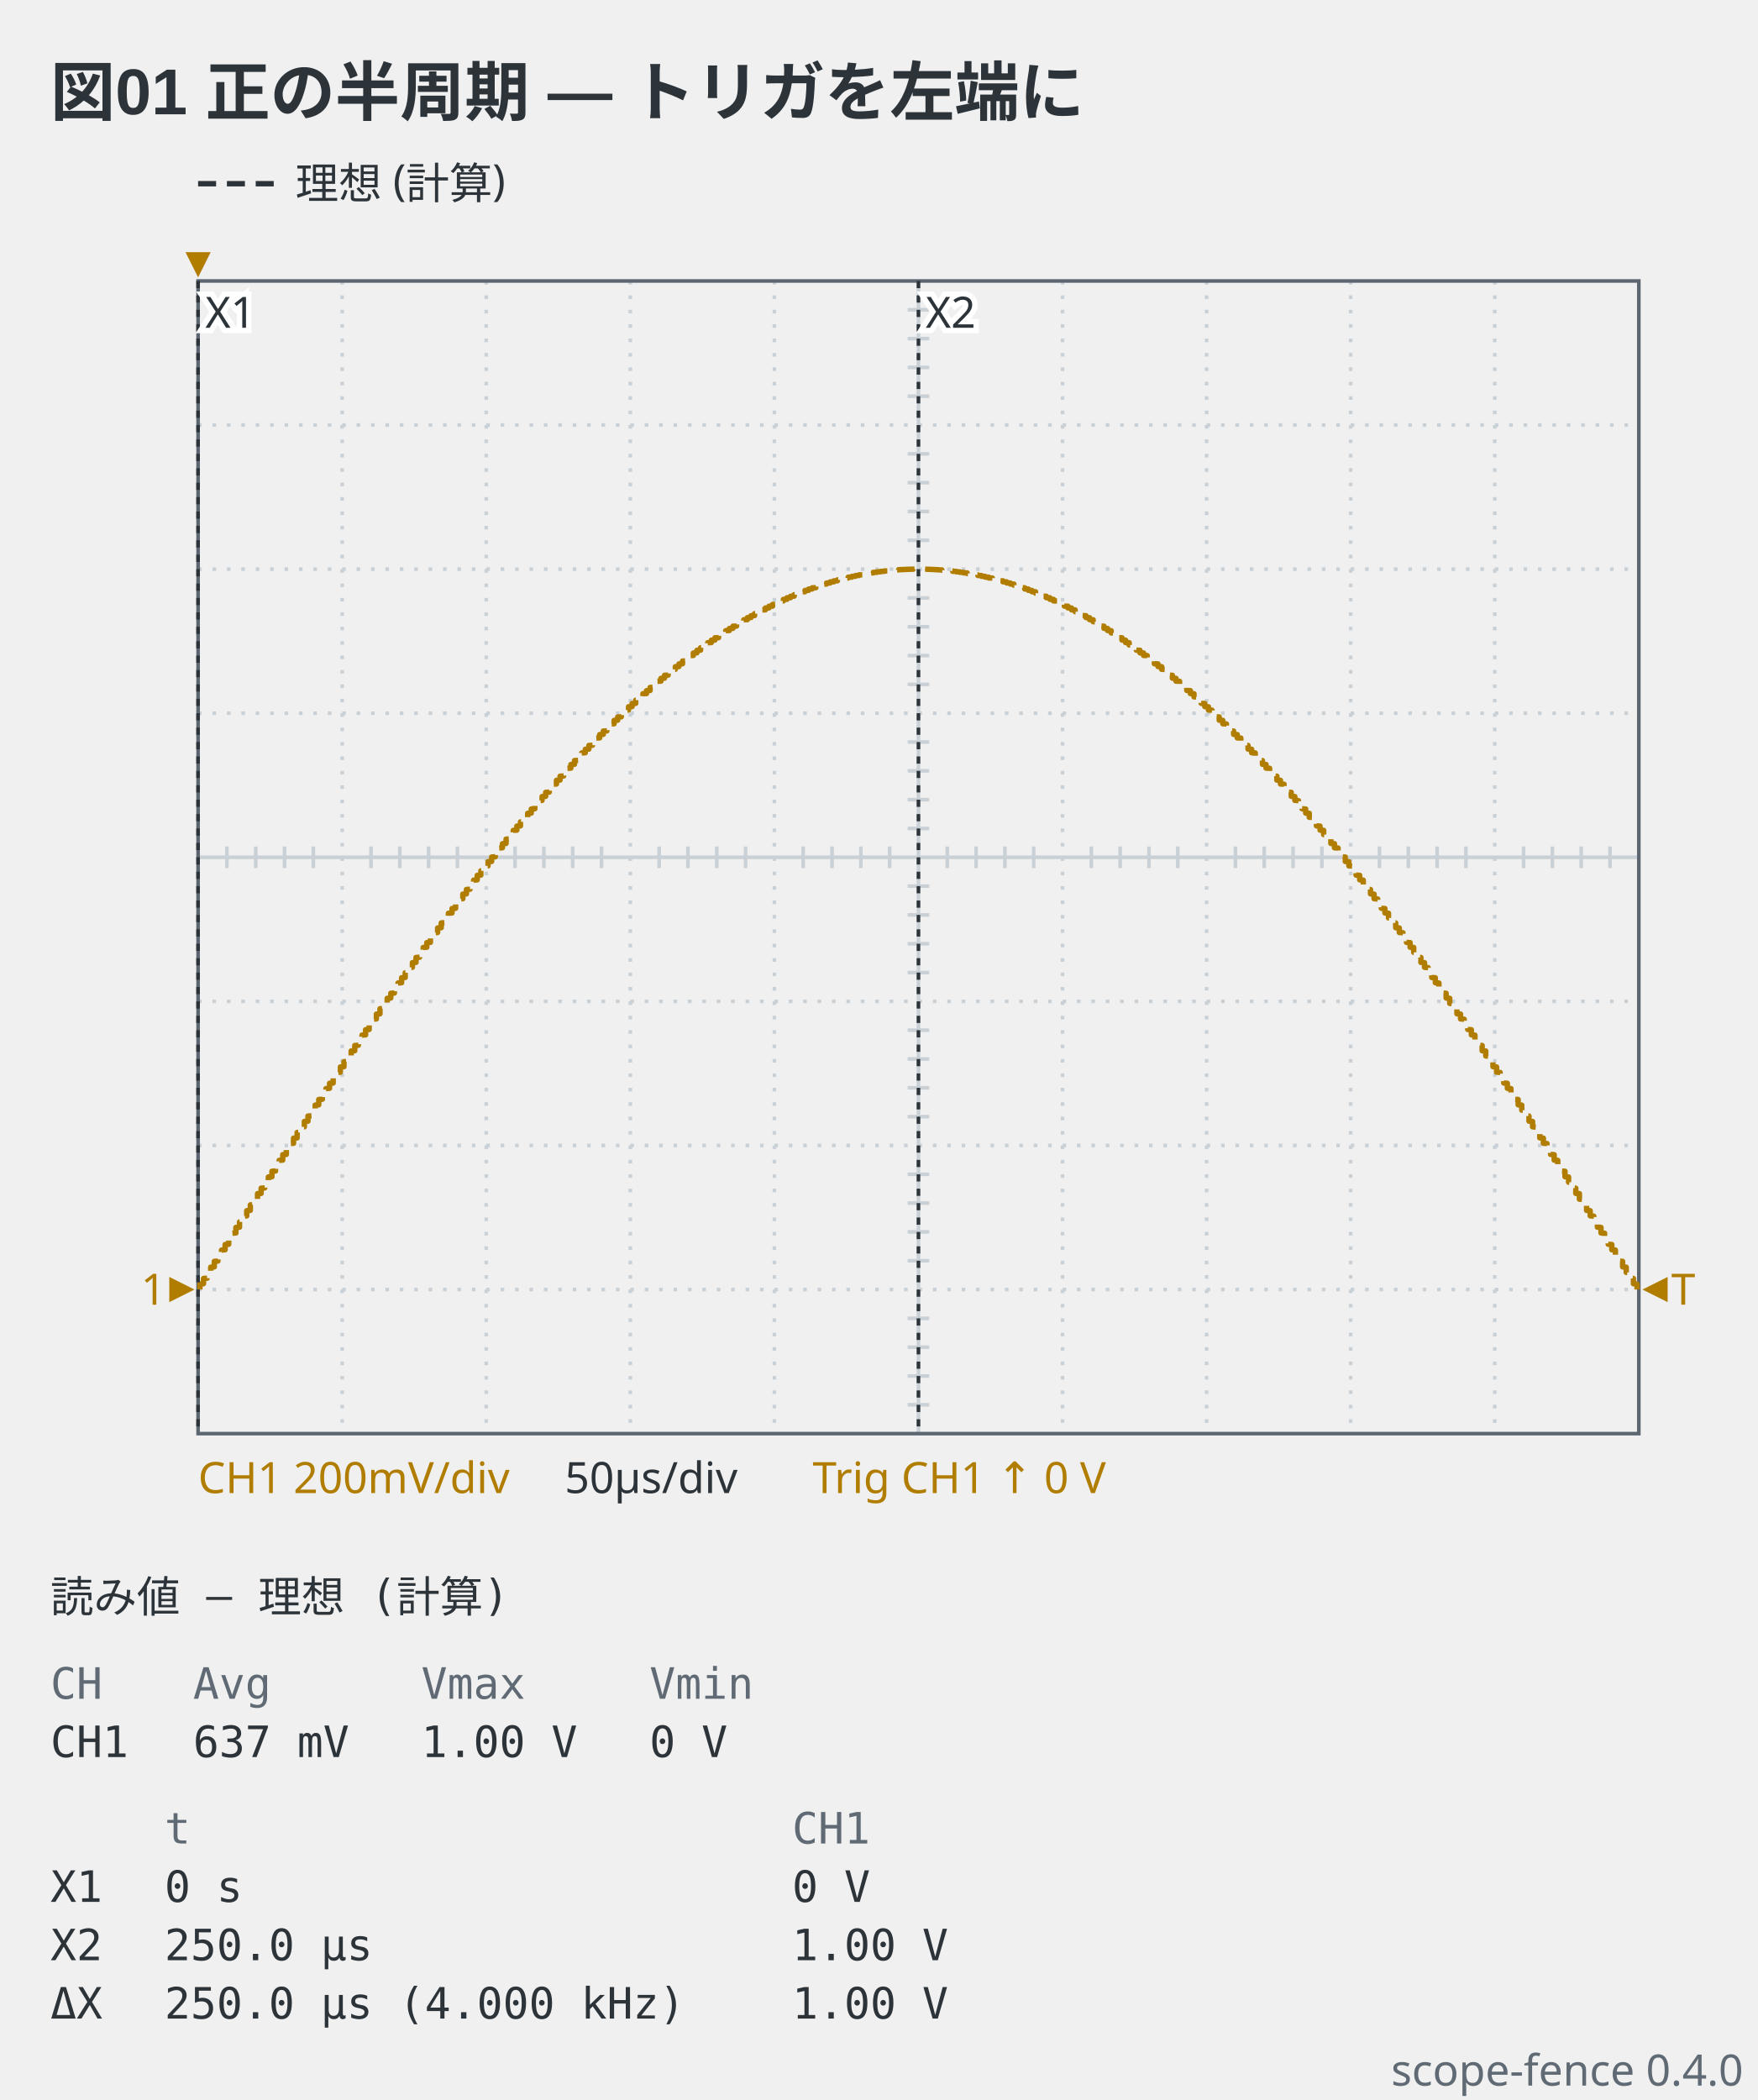
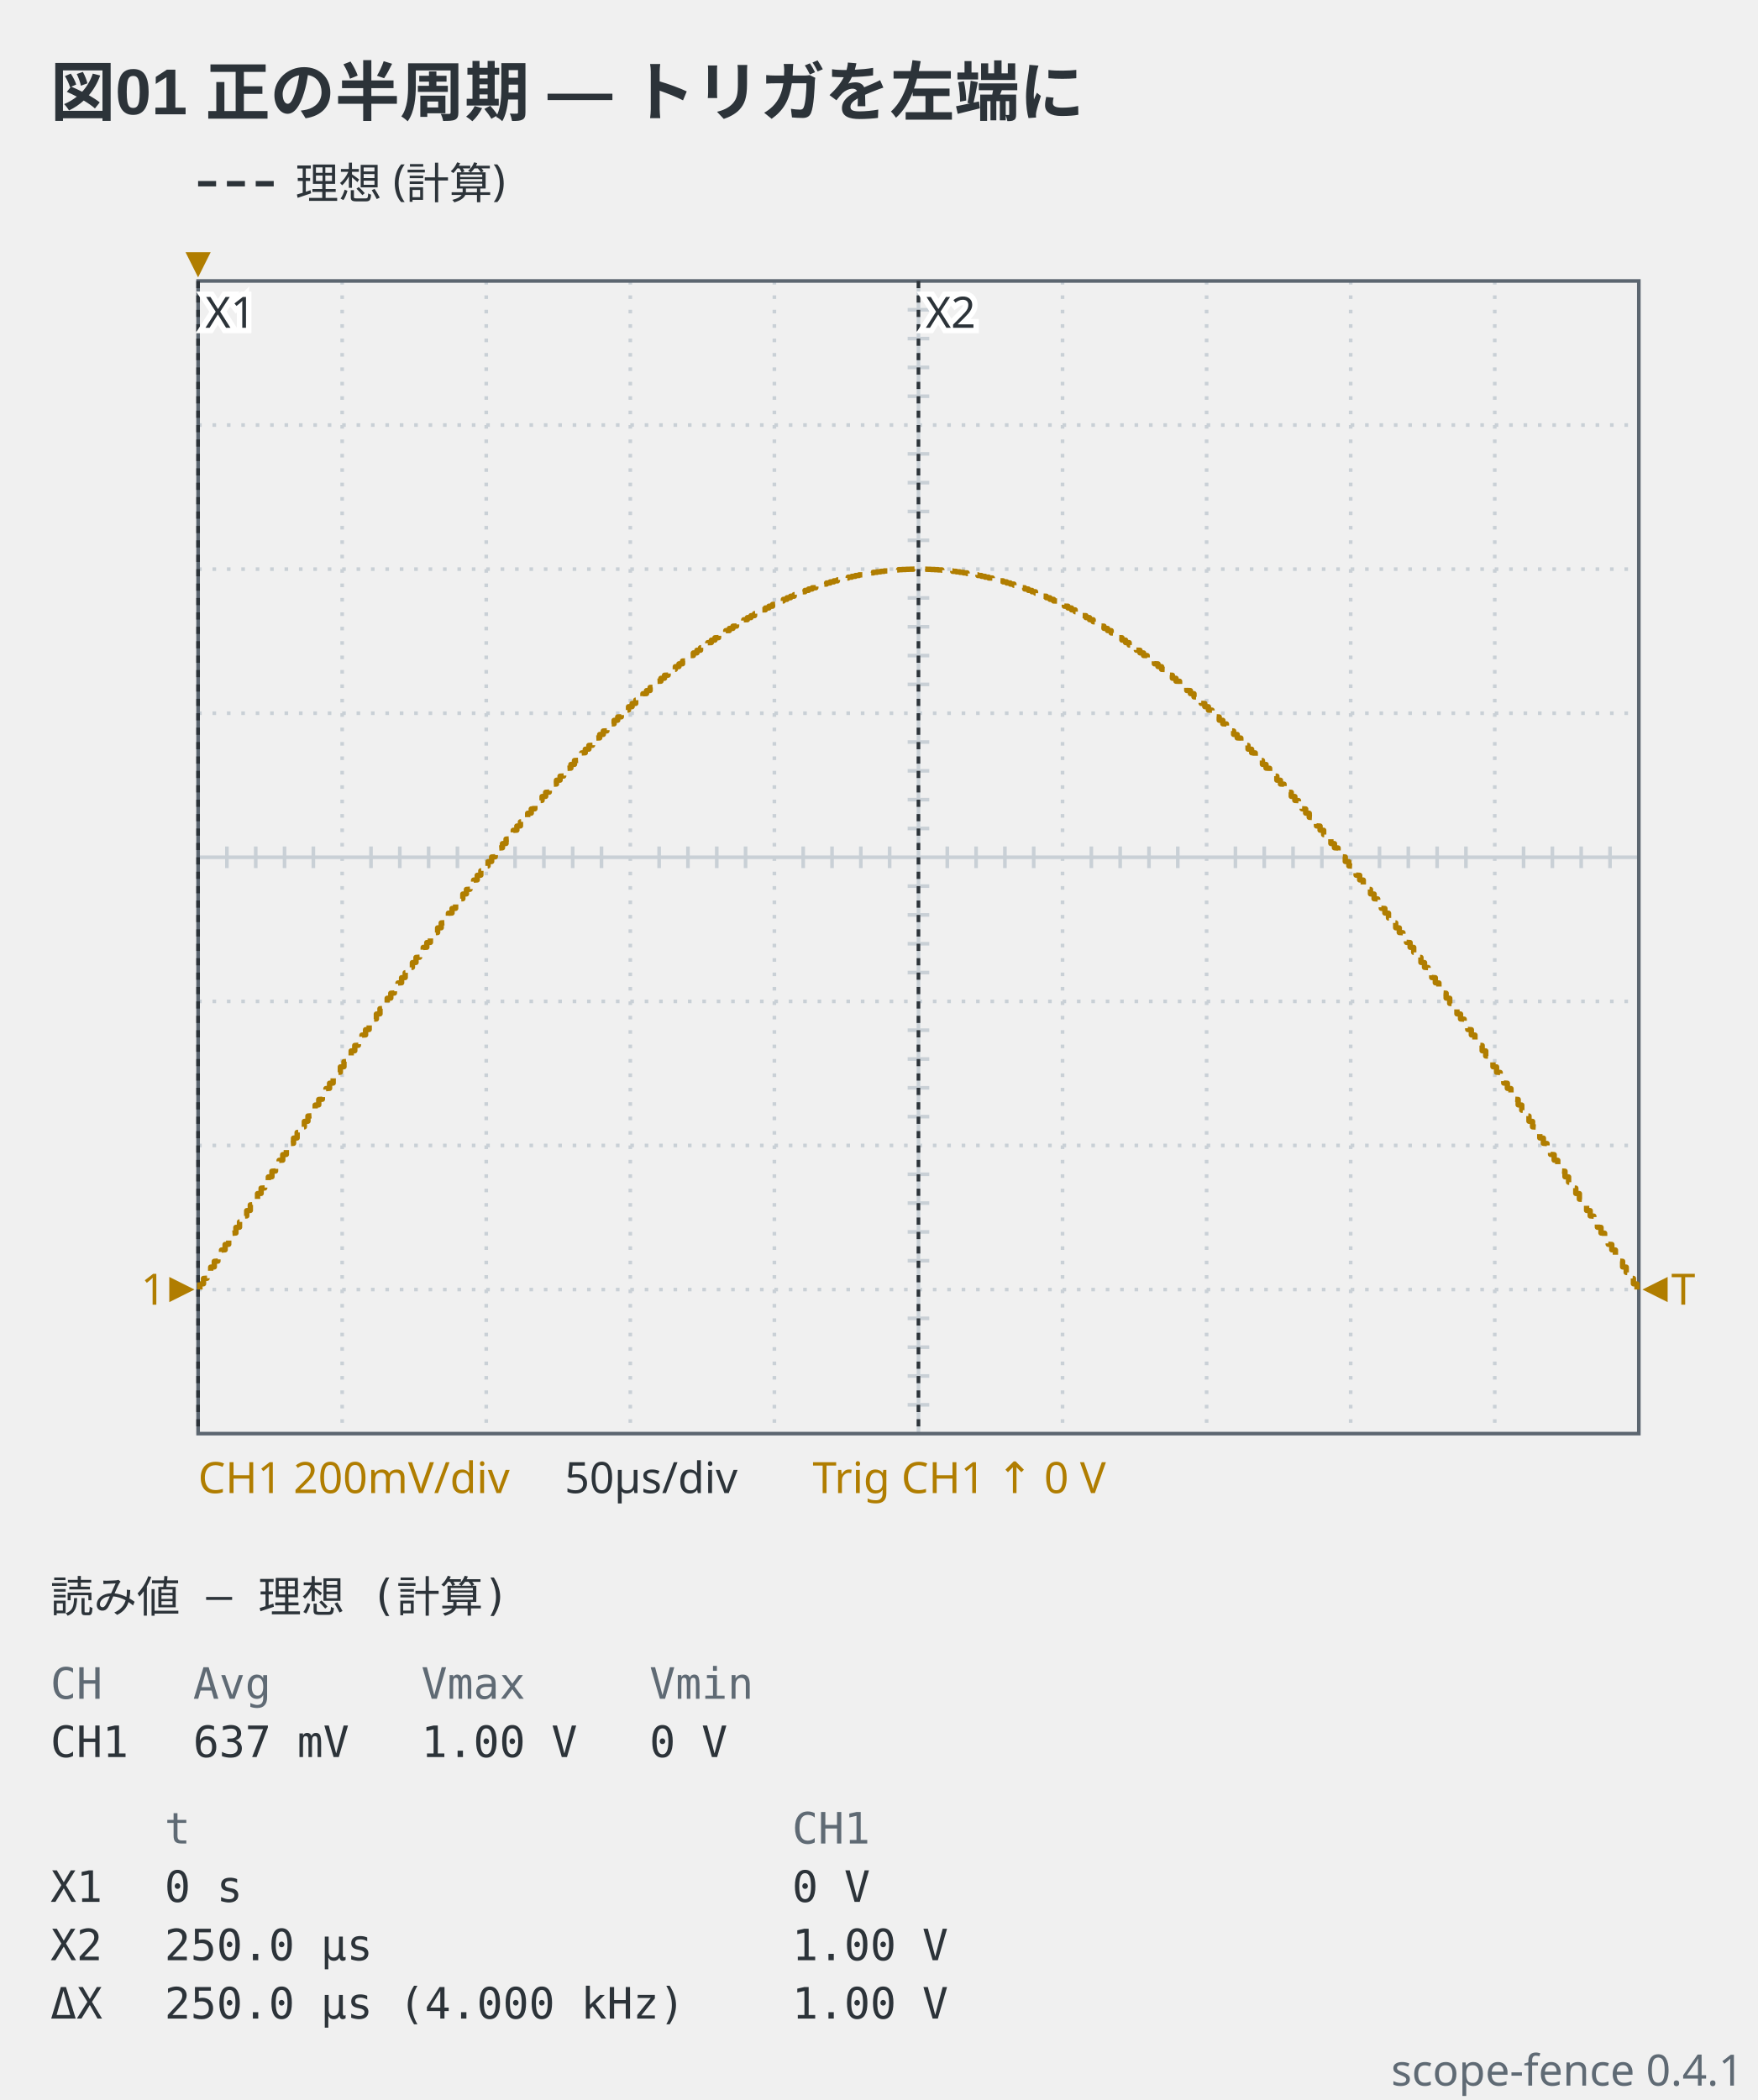
- <svg xmlns="http://www.w3.org/2000/svg" viewBox="0 0 488 583" width="488" height="583" data-scope-fence="0.4.0" role="img">
+ <svg xmlns="http://www.w3.org/2000/svg" viewBox="0 0 488 583" width="488" height="583" data-scope-fence="0.4.1" role="img">
  <text x="14" y="32" text-anchor="start" font-family="'Segoe UI', 'Helvetica Neue', Arial, 'Noto Sans', 'Hiragino Sans', 'Yu Gothic UI', 'Noto Sans CJK JP', sans-serif" fill="#2c3339" font-size="18" font-weight="600">図01 正の半周期 — トリガを左端に</text>
  <line x1="55" y1="51" x2="77" y2="51" stroke="#2c3339" stroke-width="1.5" stroke-dasharray="5 3" />
  <text x="82" y="55.2" text-anchor="start" font-family="ui-sans-serif, system-ui, sans-serif" fill="#2c3339" font-size="12">理想 (計算)</text>
  <line x1="95" y1="78" x2="95" y2="398" stroke="#c9d0d6" stroke-width="1" stroke-dasharray="1 3" />
  <line x1="135" y1="78" x2="135" y2="398" stroke="#c9d0d6" stroke-width="1" stroke-dasharray="1 3" />
  <line x1="175" y1="78" x2="175" y2="398" stroke="#c9d0d6" stroke-width="1" stroke-dasharray="1 3" />
  <line x1="215" y1="78" x2="215" y2="398" stroke="#c9d0d6" stroke-width="1" stroke-dasharray="1 3" />
  <line x1="255" y1="78" x2="255" y2="398" stroke="#c9d0d6" stroke-width="1" />
  <line x1="295" y1="78" x2="295" y2="398" stroke="#c9d0d6" stroke-width="1" stroke-dasharray="1 3" />
  <line x1="335" y1="78" x2="335" y2="398" stroke="#c9d0d6" stroke-width="1" stroke-dasharray="1 3" />
  <line x1="375" y1="78" x2="375" y2="398" stroke="#c9d0d6" stroke-width="1" stroke-dasharray="1 3" />
  <line x1="415" y1="78" x2="415" y2="398" stroke="#c9d0d6" stroke-width="1" stroke-dasharray="1 3" />
  <line x1="55" y1="118" x2="455" y2="118" stroke="#c9d0d6" stroke-width="1" stroke-dasharray="1 3" />
  <line x1="55" y1="158" x2="455" y2="158" stroke="#c9d0d6" stroke-width="1" stroke-dasharray="1 3" />
  <line x1="55" y1="198" x2="455" y2="198" stroke="#c9d0d6" stroke-width="1" stroke-dasharray="1 3" />
  <line x1="55" y1="238" x2="455" y2="238" stroke="#c9d0d6" stroke-width="1" />
  <line x1="55" y1="278" x2="455" y2="278" stroke="#c9d0d6" stroke-width="1" stroke-dasharray="1 3" />
  <line x1="55" y1="318" x2="455" y2="318" stroke="#c9d0d6" stroke-width="1" stroke-dasharray="1 3" />
  <line x1="55" y1="358" x2="455" y2="358" stroke="#c9d0d6" stroke-width="1" stroke-dasharray="1 3" />
  <line x1="63" y1="235" x2="63" y2="241" stroke="#c9d0d6" stroke-width="1" />
  <line x1="71" y1="235" x2="71" y2="241" stroke="#c9d0d6" stroke-width="1" />
  <line x1="79" y1="235" x2="79" y2="241" stroke="#c9d0d6" stroke-width="1" />
  <line x1="87" y1="235" x2="87" y2="241" stroke="#c9d0d6" stroke-width="1" />
  <line x1="103" y1="235" x2="103" y2="241" stroke="#c9d0d6" stroke-width="1" />
  <line x1="111" y1="235" x2="111" y2="241" stroke="#c9d0d6" stroke-width="1" />
  <line x1="119" y1="235" x2="119" y2="241" stroke="#c9d0d6" stroke-width="1" />
  <line x1="127" y1="235" x2="127" y2="241" stroke="#c9d0d6" stroke-width="1" />
  <line x1="143" y1="235" x2="143" y2="241" stroke="#c9d0d6" stroke-width="1" />
  <line x1="151" y1="235" x2="151" y2="241" stroke="#c9d0d6" stroke-width="1" />
  <line x1="159" y1="235" x2="159" y2="241" stroke="#c9d0d6" stroke-width="1" />
  <line x1="167" y1="235" x2="167" y2="241" stroke="#c9d0d6" stroke-width="1" />
  <line x1="183" y1="235" x2="183" y2="241" stroke="#c9d0d6" stroke-width="1" />
  <line x1="191" y1="235" x2="191" y2="241" stroke="#c9d0d6" stroke-width="1" />
  <line x1="199" y1="235" x2="199" y2="241" stroke="#c9d0d6" stroke-width="1" />
  <line x1="207" y1="235" x2="207" y2="241" stroke="#c9d0d6" stroke-width="1" />
  <line x1="223" y1="235" x2="223" y2="241" stroke="#c9d0d6" stroke-width="1" />
  <line x1="231" y1="235" x2="231" y2="241" stroke="#c9d0d6" stroke-width="1" />
  <line x1="239" y1="235" x2="239" y2="241" stroke="#c9d0d6" stroke-width="1" />
  <line x1="247" y1="235" x2="247" y2="241" stroke="#c9d0d6" stroke-width="1" />
  <line x1="263" y1="235" x2="263" y2="241" stroke="#c9d0d6" stroke-width="1" />
  <line x1="271" y1="235" x2="271" y2="241" stroke="#c9d0d6" stroke-width="1" />
  <line x1="279" y1="235" x2="279" y2="241" stroke="#c9d0d6" stroke-width="1" />
  <line x1="287" y1="235" x2="287" y2="241" stroke="#c9d0d6" stroke-width="1" />
  <line x1="303" y1="235" x2="303" y2="241" stroke="#c9d0d6" stroke-width="1" />
  <line x1="311" y1="235" x2="311" y2="241" stroke="#c9d0d6" stroke-width="1" />
  <line x1="319" y1="235" x2="319" y2="241" stroke="#c9d0d6" stroke-width="1" />
  <line x1="327" y1="235" x2="327" y2="241" stroke="#c9d0d6" stroke-width="1" />
  <line x1="343" y1="235" x2="343" y2="241" stroke="#c9d0d6" stroke-width="1" />
  <line x1="351" y1="235" x2="351" y2="241" stroke="#c9d0d6" stroke-width="1" />
  <line x1="359" y1="235" x2="359" y2="241" stroke="#c9d0d6" stroke-width="1" />
  <line x1="367" y1="235" x2="367" y2="241" stroke="#c9d0d6" stroke-width="1" />
  <line x1="383" y1="235" x2="383" y2="241" stroke="#c9d0d6" stroke-width="1" />
  <line x1="391" y1="235" x2="391" y2="241" stroke="#c9d0d6" stroke-width="1" />
  <line x1="399" y1="235" x2="399" y2="241" stroke="#c9d0d6" stroke-width="1" />
  <line x1="407" y1="235" x2="407" y2="241" stroke="#c9d0d6" stroke-width="1" />
  <line x1="423" y1="235" x2="423" y2="241" stroke="#c9d0d6" stroke-width="1" />
  <line x1="431" y1="235" x2="431" y2="241" stroke="#c9d0d6" stroke-width="1" />
  <line x1="439" y1="235" x2="439" y2="241" stroke="#c9d0d6" stroke-width="1" />
  <line x1="447" y1="235" x2="447" y2="241" stroke="#c9d0d6" stroke-width="1" />
  <line x1="252" y1="86" x2="258" y2="86" stroke="#c9d0d6" stroke-width="1" />
  <line x1="252" y1="94" x2="258" y2="94" stroke="#c9d0d6" stroke-width="1" />
  <line x1="252" y1="102" x2="258" y2="102" stroke="#c9d0d6" stroke-width="1" />
  <line x1="252" y1="110" x2="258" y2="110" stroke="#c9d0d6" stroke-width="1" />
  <line x1="252" y1="126" x2="258" y2="126" stroke="#c9d0d6" stroke-width="1" />
  <line x1="252" y1="134" x2="258" y2="134" stroke="#c9d0d6" stroke-width="1" />
  <line x1="252" y1="142" x2="258" y2="142" stroke="#c9d0d6" stroke-width="1" />
  <line x1="252" y1="150" x2="258" y2="150" stroke="#c9d0d6" stroke-width="1" />
  <line x1="252" y1="166" x2="258" y2="166" stroke="#c9d0d6" stroke-width="1" />
  <line x1="252" y1="174" x2="258" y2="174" stroke="#c9d0d6" stroke-width="1" />
  <line x1="252" y1="182" x2="258" y2="182" stroke="#c9d0d6" stroke-width="1" />
  <line x1="252" y1="190" x2="258" y2="190" stroke="#c9d0d6" stroke-width="1" />
  <line x1="252" y1="206" x2="258" y2="206" stroke="#c9d0d6" stroke-width="1" />
  <line x1="252" y1="214" x2="258" y2="214" stroke="#c9d0d6" stroke-width="1" />
  <line x1="252" y1="222" x2="258" y2="222" stroke="#c9d0d6" stroke-width="1" />
  <line x1="252" y1="230" x2="258" y2="230" stroke="#c9d0d6" stroke-width="1" />
  <line x1="252" y1="246" x2="258" y2="246" stroke="#c9d0d6" stroke-width="1" />
  <line x1="252" y1="254" x2="258" y2="254" stroke="#c9d0d6" stroke-width="1" />
  <line x1="252" y1="262" x2="258" y2="262" stroke="#c9d0d6" stroke-width="1" />
  <line x1="252" y1="270" x2="258" y2="270" stroke="#c9d0d6" stroke-width="1" />
  <line x1="252" y1="286" x2="258" y2="286" stroke="#c9d0d6" stroke-width="1" />
  <line x1="252" y1="294" x2="258" y2="294" stroke="#c9d0d6" stroke-width="1" />
  <line x1="252" y1="302" x2="258" y2="302" stroke="#c9d0d6" stroke-width="1" />
  <line x1="252" y1="310" x2="258" y2="310" stroke="#c9d0d6" stroke-width="1" />
  <line x1="252" y1="326" x2="258" y2="326" stroke="#c9d0d6" stroke-width="1" />
  <line x1="252" y1="334" x2="258" y2="334" stroke="#c9d0d6" stroke-width="1" />
  <line x1="252" y1="342" x2="258" y2="342" stroke="#c9d0d6" stroke-width="1" />
  <line x1="252" y1="350" x2="258" y2="350" stroke="#c9d0d6" stroke-width="1" />
  <line x1="252" y1="366" x2="258" y2="366" stroke="#c9d0d6" stroke-width="1" />
  <line x1="252" y1="374" x2="258" y2="374" stroke="#c9d0d6" stroke-width="1" />
  <line x1="252" y1="382" x2="258" y2="382" stroke="#c9d0d6" stroke-width="1" />
  <line x1="252" y1="390" x2="258" y2="390" stroke="#c9d0d6" stroke-width="1" />
  <rect x="55" y="78" width="400" height="320" fill="none" stroke="#5c6670" stroke-width="1" />
  <polyline points="55.5,358 55.5,356.47 56.5,356.39 56.5,354.93 57.5,354.86 57.5,353.32 58.5,353.24 58.5,351.79 59.5,351.71 59.5,350.18 60.5,350.1 60.5,348.64 61.5,348.57 61.5,347.04 62.5,346.96 62.5,345.5 63.5,345.43 63.5,343.9 64.5,343.82 64.5,342.37 65.5,342.29 65.5,340.76 66.5,340.69 66.5,339.23 67.5,339.16 67.5,337.63 68.5,337.55 68.5,336.11 69.5,336.03 69.5,334.5 70.5,334.43 70.5,332.98 71.5,332.91 71.5,331.38 72.5,331.31 72.5,329.86 73.5,329.79 73.5,328.27 74.5,328.2 74.5,326.75 75.5,326.68 75.5,325.16 76.5,325.09 76.5,323.65 77.5,323.58 77.5,322.14 78.5,322.07 78.5,320.56 79.5,320.48 79.5,319.05 80.5,318.98 80.5,317.47 81.5,317.4 81.5,315.97 82.5,315.9 82.5,314.4 83.5,314.32 83.5,312.9 84.5,312.83 84.5,311.34 85.5,311.26 85.5,309.84 86.5,309.77 86.5,308.28 87.5,308.21 87.5,306.8 88.5,306.72 88.5,305.24 89.5,305.17 89.5,303.76 90.5,303.69 90.5,302.22 91.5,302.14 91.5,300.74 92.5,300.67 92.5,299.2 93.5,299.13 93.5,297.74 94.5,297.66 94.5,296.2 95.5,296.13 95.5,294.75 96.5,294.67 96.5,293.22 97.5,293.15 97.5,291.77 98.5,291.7 98.5,290.25 99.5,290.18 99.5,288.81 100.5,288.74 100.5,287.37 101.5,287.3 101.5,285.87 102.5,285.8 102.5,284.44 103.5,284.37 103.5,282.95 104.5,282.87 104.5,281.53 105.5,281.45 105.5,280.04 106.5,279.97 106.5,278.63 107.5,278.56 107.5,277.15 108.5,277.08 108.5,275.75 109.5,275.68 109.5,274.29 110.5,274.22 110.5,272.9 111.5,272.83 111.5,271.44 112.5,271.37 112.5,270.06 113.5,269.99 113.5,268.62 114.5,268.55 114.5,267.25 115.5,267.18 115.5,265.81 116.5,265.75 116.5,264.46 117.5,264.39 117.5,263.03 118.5,262.97 118.5,261.69 119.5,261.62 119.5,260.28 120.5,260.21 120.5,258.94 121.5,258.88 121.5,257.61 122.5,257.55 122.5,256.22 123.5,256.16 123.5,254.91 124.5,254.84 124.5,253.53 125.5,253.46 125.5,252.22 126.5,252.16 126.5,250.86 127.5,250.79 127.5,249.57 128.5,249.5 128.5,248.22 129.5,248.15 129.5,246.94 130.5,246.87 130.5,245.6 131.5,245.54 131.5,244.34 132.5,244.27 132.5,243.01 133.5,242.95 133.5,241.76 134.5,241.7 134.5,240.46 135.5,240.39 135.5,239.22 136.5,239.16 136.5,237.93 137.5,237.86 137.5,236.7 138.5,236.64 138.5,235.43 139.5,235.36 139.5,234.22 140.5,234.16 140.5,232.96 141.5,232.9 141.5,231.76 142.5,231.7 142.5,230.52 143.5,230.46 143.5,229.34 144.5,229.28 144.5,228.17 145.5,228.11 145.5,226.95 146.5,226.89 146.5,225.79 147.5,225.73 147.5,224.59 148.5,224.53 148.5,223.45 149.5,223.39 149.5,222.26 150.5,222.2 150.5,221.14 151.5,221.08 151.5,219.97 152.5,219.91 152.5,218.86 153.5,218.81 153.5,217.71 154.5,217.65 154.5,216.62 155.5,216.57 155.5,215.48 156.5,215.43 156.5,214.41 157.5,214.36 157.5,213.3 158.5,213.24 158.5,212.24 159.5,212.19 159.5,211.14 160.5,211.09 160.5,210.11 161.5,210.05 161.5,209.03 162.5,208.97 162.5,208.01 163.5,207.96 163.5,206.95 164.5,206.9 164.5,205.94 165.5,205.9 165.5,204.9 166.5,204.85 166.5,203.92 167.5,203.87 167.5,202.95 168.5,202.9 168.5,201.93 169.5,201.89 169.5,200.98 170.5,200.93 170.5,199.99 171.5,199.94 171.5,199.05 172.5,199 172.5,198.08 173.5,198.03 173.5,197.16 174.5,197.12 174.5,196.21 175.5,196.17 175.5,195.31 176.5,195.27 176.5,194.38 177.5,194.34 177.5,193.5 178.5,193.46 178.5,192.59 179.5,192.55 179.5,191.74 180.5,191.69 180.5,190.85 181.5,190.8 181.5,190.01 182.5,189.97 182.5,189.14 183.5,189.1 183.5,188.32 184.5,188.28 184.5,187.47 185.5,187.43 185.5,186.68 186.5,186.64 186.5,185.85 187.5,185.81 187.5,185.08 188.5,185.04 188.5,184.31 189.5,184.27 189.5,183.52 190.5,183.48 190.5,182.77 191.5,182.74 191.5,182 192.5,181.97 192.5,181.28 193.5,181.24 193.5,180.53 194.5,180.5 194.5,179.83 195.5,179.79 195.5,179.1 196.5,179.07 196.5,178.42 197.5,178.39 197.5,177.72 198.5,177.69 198.5,177.06 199.5,177.03 199.5,176.38 200.5,176.35 200.5,175.74 201.5,175.71 201.5,175.08 202.5,175.05 202.5,174.47 203.5,174.44 203.5,173.84 204.5,173.81 204.5,173.24 205.5,173.21 205.5,172.63 206.5,172.6 206.5,172.06 207.5,172.03 207.5,171.47 208.5,171.45 208.5,170.93 209.5,170.9 209.5,170.36 210.5,170.34 210.5,169.84 211.5,169.81 211.5,169.32 212.5,169.3 212.5,168.79 213.5,168.77 213.5,168.3 214.5,168.28 214.5,167.8 215.5,167.77 215.5,167.33 216.5,167.31 216.5,166.85 217.5,166.83 217.5,166.4 218.5,166.38 218.5,165.95 219.5,165.93 219.5,165.53 220.5,165.5 220.5,165.09 221.5,165.07 221.5,164.69 222.5,164.67 222.5,164.29 223.5,164.27 223.5,163.91 224.5,163.89 224.5,163.53 225.5,163.51 225.5,163.18 226.5,163.16 226.5,162.82 227.5,162.8 227.5,162.49 228.5,162.47 228.5,162.16 229.5,162.14 229.5,161.85 230.5,161.84 230.5,161.54 231.5,161.53 231.5,161.26 232.5,161.25 232.5,160.99 233.5,160.98 233.5,160.72 234.5,160.71 234.5,160.47 235.5,160.46 235.5,160.23 236.5,160.22 236.5,160.01 237.5,159.99 237.5,159.78 238.5,159.77 238.5,159.59 239.5,159.58 239.5,159.39 240.5,159.38 240.5,159.21 241.5,159.21 241.5,159.04 242.5,159.04 242.5,158.89 243.5,158.89 243.5,158.75 244.5,158.74 244.5,158.62 245.5,158.61 245.5,158.5 246.5,158.5 246.5,158.4 247.5,158.39 247.5,158.3 248.5,158.3 248.5,158.22 249.5,158.22 249.5,158.15 250.5,158.15 250.5,158.1 251.5,158.1 251.5,158.06 252.5,158.05 252.5,158.03 253.5,158.02 253.5,158.01 254.5,158.01 254.5,158 255.5,158 255.5,158.01 256.5,158.01 256.5,158.02 257.5,158.03 257.5,158.05 258.5,158.06 258.5,158.1 259.5,158.1 259.5,158.15 260.5,158.15 260.5,158.22 261.5,158.22 261.5,158.3 262.5,158.3 262.5,158.39 263.5,158.4 263.5,158.5 264.5,158.5 264.5,158.61 265.5,158.62 265.5,158.74 266.5,158.75 266.5,158.89 267.5,158.89 267.5,159.04 268.5,159.04 268.5,159.21 269.5,159.21 269.5,159.38 270.5,159.39 270.5,159.58 271.5,159.59 271.5,159.77 272.5,159.78 272.5,159.99 273.5,160.01 273.5,160.22 274.5,160.23 274.5,160.46 275.5,160.47 275.5,160.71 276.5,160.72 276.5,160.98 277.5,160.99 277.5,161.25 278.5,161.26 278.5,161.53 279.5,161.54 279.5,161.84 280.5,161.85 280.5,162.14 281.5,162.16 281.5,162.47 282.5,162.49 282.5,162.8 283.5,162.82 283.5,163.16 284.5,163.18 284.5,163.51 285.5,163.53 285.5,163.89 286.5,163.91 286.5,164.27 287.5,164.29 287.5,164.67 288.5,164.69 288.5,165.07 289.5,165.09 289.5,165.5 290.5,165.53 290.5,165.93 291.5,165.95 291.5,166.38 292.5,166.4 292.5,166.83 293.5,166.85 293.5,167.31 294.5,167.33 294.5,167.77 295.5,167.8 295.5,168.28 296.5,168.3 296.5,168.77 297.5,168.79 297.5,169.3 298.5,169.32 298.5,169.81 299.5,169.84 299.5,170.34 300.5,170.36 300.5,170.9 301.5,170.93 301.5,171.45 302.5,171.47 302.5,172.03 303.5,172.06 303.5,172.6 304.5,172.63 304.5,173.21 305.5,173.24 305.5,173.81 306.5,173.84 306.5,174.44 307.5,174.47 307.5,175.05 308.5,175.08 308.5,175.71 309.5,175.74 309.5,176.35 310.5,176.38 310.5,177.03 311.5,177.06 311.5,177.69 312.5,177.72 312.5,178.39 313.5,178.42 313.5,179.07 314.5,179.1 314.5,179.79 315.5,179.83 315.5,180.5 316.5,180.53 316.5,181.24 317.5,181.28 317.5,181.97 318.5,182 318.5,182.74 319.5,182.77 319.5,183.48 320.5,183.52 320.5,184.27 321.5,184.31 321.5,185.04 322.5,185.08 322.5,185.81 323.5,185.85 323.5,186.64 324.5,186.68 324.5,187.43 325.5,187.47 325.5,188.28 326.5,188.32 326.5,189.1 327.5,189.14 327.5,189.97 328.5,190.01 328.5,190.8 329.5,190.85 329.5,191.69 330.5,191.74 330.5,192.55 331.5,192.59 331.5,193.46 332.5,193.5 332.5,194.34 333.5,194.38 333.5,195.27 334.5,195.31 334.5,196.17 335.5,196.21 335.5,197.12 336.5,197.16 336.5,198.03 337.5,198.08 337.5,199 338.5,199.05 338.5,199.94 339.5,199.99 339.5,200.93 340.5,200.98 340.5,201.89 341.5,201.93 341.5,202.9 342.5,202.95 342.5,203.87 343.5,203.92 343.5,204.85 344.5,204.9 344.5,205.9 345.5,205.94 345.5,206.9 346.5,206.95 346.5,207.96 347.5,208.01 347.5,208.97 348.5,209.03 348.5,210.05 349.5,210.11 349.5,211.09 350.5,211.14 350.5,212.19 351.5,212.24 351.5,213.24 352.5,213.3 352.5,214.36 353.5,214.41 353.5,215.43 354.5,215.48 354.5,216.57 355.5,216.62 355.5,217.65 356.5,217.71 356.5,218.81 357.5,218.86 357.5,219.91 358.5,219.97 358.5,221.08 359.5,221.14 359.5,222.2 360.5,222.26 360.5,223.39 361.5,223.45 361.5,224.53 362.5,224.59 362.5,225.73 363.5,225.79 363.5,226.89 364.5,226.95 364.5,228.11 365.5,228.17 365.5,229.28 366.5,229.34 366.5,230.46 367.5,230.52 367.5,231.7 368.5,231.76 368.5,232.9 369.5,232.96 369.5,234.16 370.5,234.22 370.5,235.36 371.5,235.43 371.5,236.64 372.5,236.7 372.5,237.86 373.5,237.93 373.5,239.16 374.5,239.22 374.5,240.39 375.5,240.46 375.5,241.7 376.5,241.76 376.5,242.95 377.5,243.01 377.5,244.27 378.5,244.34 378.5,245.54 379.5,245.6 379.5,246.87 380.5,246.94 380.5,248.15 381.5,248.22 381.5,249.5 382.5,249.57 382.5,250.79 383.5,250.86 383.5,252.16 384.5,252.22 384.5,253.46 385.5,253.53 385.5,254.84 386.5,254.91 386.5,256.16 387.5,256.22 387.5,257.55 388.5,257.61 388.5,258.88 389.5,258.94 389.5,260.21 390.5,260.28 390.5,261.62 391.5,261.69 391.5,262.97 392.5,263.03 392.5,264.39 393.5,264.46 393.5,265.75 394.5,265.81 394.5,267.18 395.5,267.25 395.5,268.55 396.5,268.62 396.5,269.99 397.5,270.06 397.5,271.37 398.5,271.44 398.5,272.83 399.5,272.9 399.5,274.22 400.5,274.29 400.5,275.68 401.5,275.75 401.5,277.08 402.5,277.15 402.5,278.56 403.5,278.63 403.5,279.97 404.5,280.04 404.5,281.45 405.5,281.53 405.5,282.87 406.5,282.95 406.5,284.37 407.5,284.44 407.5,285.8 408.5,285.87 408.5,287.3 409.5,287.37 409.5,288.74 410.5,288.81 410.5,290.18 411.5,290.25 411.5,291.7 412.5,291.77 412.5,293.15 413.5,293.22 413.5,294.67 414.5,294.75 414.5,296.13 415.5,296.2 415.5,297.66 416.5,297.74 416.5,299.13 417.5,299.2 417.5,300.67 418.5,300.74 418.5,302.14 419.5,302.22 419.5,303.69 420.5,303.76 420.5,305.17 421.5,305.24 421.5,306.72 422.5,306.8 422.5,308.21 423.5,308.28 423.5,309.77 424.5,309.84 424.5,311.26 425.5,311.34 425.5,312.83 426.5,312.9 426.5,314.32 427.5,314.4 427.5,315.9 428.5,315.97 428.5,317.4 429.5,317.47 429.5,318.98 430.5,319.05 430.5,320.48 431.5,320.56 431.5,322.07 432.5,322.14 432.5,323.58 433.5,323.65 433.5,325.09 434.5,325.16 434.5,326.68 435.5,326.75 435.5,328.2 436.5,328.27 436.5,329.79 437.5,329.86 437.5,331.31 438.5,331.38 438.5,332.91 439.5,332.98 439.5,334.43 440.5,334.5 440.5,336.03 441.5,336.11 441.5,337.55 442.5,337.63 442.5,339.16 443.5,339.23 443.5,340.69 444.5,340.76 444.5,342.29 445.5,342.37 445.5,343.82 446.5,343.9 446.5,345.43 447.5,345.5 447.5,346.96 448.5,347.04 448.5,348.57 449.5,348.64 449.5,350.1 450.5,350.18 450.5,351.71 451.5,351.79 451.5,353.24 452.5,353.32 452.5,354.86 453.5,354.93 453.5,356.39 454.5,356.47 454.5,358" fill="none" stroke="#b07d00" stroke-width="1.5" stroke-linejoin="round" stroke-dasharray="5 3" data-channel="ch1" />
  <line x1="55" y1="78" x2="55" y2="398" stroke="#2c3339" stroke-width="1" stroke-dasharray="2 2" />
  <text x="57" y="91" text-anchor="start" font-family="ui-sans-serif, system-ui, sans-serif" stroke="#ffffff" stroke-width="3" paint-order="stroke" fill="#2c3339" font-size="12">X1</text>
  <line x1="255" y1="78" x2="255" y2="398" stroke="#2c3339" stroke-width="1" stroke-dasharray="2 2" />
  <text x="257" y="91" text-anchor="start" font-family="ui-sans-serif, system-ui, sans-serif" stroke="#ffffff" stroke-width="3" paint-order="stroke" fill="#2c3339" font-size="12">X2</text>
  <polygon points="47,354.5 54,358 47,361.5" fill="#b07d00" />
  <text x="46" y="362.2" text-anchor="end" font-family="ui-sans-serif, system-ui, sans-serif" fill="#b07d00" font-size="12">1</text>
  <polygon points="51.5,70 58.5,70 55,77" fill="#b07d00" />
  <polygon points="463,354.5 456,358 463,361.5" fill="#b07d00" />
  <text x="464" y="362.2" text-anchor="start" font-family="ui-sans-serif, system-ui, sans-serif" fill="#b07d00" font-size="12">T</text>
  <text x="55" y="414.5" text-anchor="start" font-family="ui-sans-serif, system-ui, sans-serif" fill="#b07d00" font-size="12">CH1 200mV/div</text>
  <text x="156.8" y="414.5" text-anchor="start" font-family="ui-sans-serif, system-ui, sans-serif" fill="#2c3339" font-size="12">50µs/div</text>
  <text x="225.6" y="414.5" text-anchor="start" font-family="ui-sans-serif, system-ui, sans-serif" fill="#b07d00" font-size="12">Trig CH1 ↑ 0 V</text>
  <text x="14" y="447.6" text-anchor="start" font-family="ui-monospace, 'DejaVu Sans Mono', 'Noto Sans Mono CJK JP', monospace" fill="#2c3339" font-size="12" xml:space="preserve">読み値 — 理想 (計算)</text>
  <text x="14" y="471.6" text-anchor="start" font-family="ui-monospace, 'DejaVu Sans Mono', 'Noto Sans Mono CJK JP', monospace" fill="#5f6a74" font-size="12" xml:space="preserve">CH</text>
  <text x="53.6" y="471.6" text-anchor="start" font-family="ui-monospace, 'DejaVu Sans Mono', 'Noto Sans Mono CJK JP', monospace" fill="#5f6a74" font-size="12" xml:space="preserve">Avg</text>
  <text x="116.96" y="471.6" text-anchor="start" font-family="ui-monospace, 'DejaVu Sans Mono', 'Noto Sans Mono CJK JP', monospace" fill="#5f6a74" font-size="12" xml:space="preserve">Vmax</text>
  <text x="180.32" y="471.6" text-anchor="start" font-family="ui-monospace, 'DejaVu Sans Mono', 'Noto Sans Mono CJK JP', monospace" fill="#5f6a74" font-size="12" xml:space="preserve">Vmin</text>
  <text x="14" y="487.8" text-anchor="start" font-family="ui-monospace, 'DejaVu Sans Mono', 'Noto Sans Mono CJK JP', monospace" fill="#2c3339" font-size="12" xml:space="preserve">CH1</text>
  <text x="53.6" y="487.8" text-anchor="start" font-family="ui-monospace, 'DejaVu Sans Mono', 'Noto Sans Mono CJK JP', monospace" fill="#2c3339" font-size="12" xml:space="preserve">637 mV</text>
  <text x="116.96" y="487.8" text-anchor="start" font-family="ui-monospace, 'DejaVu Sans Mono', 'Noto Sans Mono CJK JP', monospace" fill="#2c3339" font-size="12" xml:space="preserve">1.00 V</text>
  <text x="180.32" y="487.8" text-anchor="start" font-family="ui-monospace, 'DejaVu Sans Mono', 'Noto Sans Mono CJK JP', monospace" fill="#2c3339" font-size="12" xml:space="preserve">0 V</text>
  <text x="14" y="511.8" text-anchor="start" font-family="ui-monospace, 'DejaVu Sans Mono', 'Noto Sans Mono CJK JP', monospace" fill="#5f6a74" font-size="12" xml:space="preserve" />
  <text x="45.68" y="511.8" text-anchor="start" font-family="ui-monospace, 'DejaVu Sans Mono', 'Noto Sans Mono CJK JP', monospace" fill="#5f6a74" font-size="12" xml:space="preserve">t</text>
  <text x="219.92" y="511.8" text-anchor="start" font-family="ui-monospace, 'DejaVu Sans Mono', 'Noto Sans Mono CJK JP', monospace" fill="#5f6a74" font-size="12" xml:space="preserve">CH1</text>
  <text x="14" y="528" text-anchor="start" font-family="ui-monospace, 'DejaVu Sans Mono', 'Noto Sans Mono CJK JP', monospace" fill="#2c3339" font-size="12" xml:space="preserve">X1</text>
  <text x="45.68" y="528" text-anchor="start" font-family="ui-monospace, 'DejaVu Sans Mono', 'Noto Sans Mono CJK JP', monospace" fill="#2c3339" font-size="12" xml:space="preserve">0 s</text>
  <text x="219.92" y="528" text-anchor="start" font-family="ui-monospace, 'DejaVu Sans Mono', 'Noto Sans Mono CJK JP', monospace" fill="#2c3339" font-size="12" xml:space="preserve">0 V</text>
  <text x="14" y="544.2" text-anchor="start" font-family="ui-monospace, 'DejaVu Sans Mono', 'Noto Sans Mono CJK JP', monospace" fill="#2c3339" font-size="12" xml:space="preserve">X2</text>
  <text x="45.68" y="544.2" text-anchor="start" font-family="ui-monospace, 'DejaVu Sans Mono', 'Noto Sans Mono CJK JP', monospace" fill="#2c3339" font-size="12" xml:space="preserve">250.0 µs</text>
  <text x="219.92" y="544.2" text-anchor="start" font-family="ui-monospace, 'DejaVu Sans Mono', 'Noto Sans Mono CJK JP', monospace" fill="#2c3339" font-size="12" xml:space="preserve">1.00 V</text>
  <text x="14" y="560.4" text-anchor="start" font-family="ui-monospace, 'DejaVu Sans Mono', 'Noto Sans Mono CJK JP', monospace" fill="#2c3339" font-size="12" xml:space="preserve">ΔX</text>
  <text x="45.68" y="560.4" text-anchor="start" font-family="ui-monospace, 'DejaVu Sans Mono', 'Noto Sans Mono CJK JP', monospace" fill="#2c3339" font-size="12" xml:space="preserve">250.0 µs (4.000 kHz)</text>
  <text x="219.92" y="560.4" text-anchor="start" font-family="ui-monospace, 'DejaVu Sans Mono', 'Noto Sans Mono CJK JP', monospace" fill="#2c3339" font-size="12" xml:space="preserve">1.00 V</text>
-   <text x="484" y="579" text-anchor="end" font-family="ui-sans-serif, system-ui, sans-serif" fill="#5f6a74" font-size="12">scope-fence 0.4.0</text>
+   <text x="484" y="579" text-anchor="end" font-family="ui-sans-serif, system-ui, sans-serif" fill="#5f6a74" font-size="12">scope-fence 0.4.1</text>
</svg>
